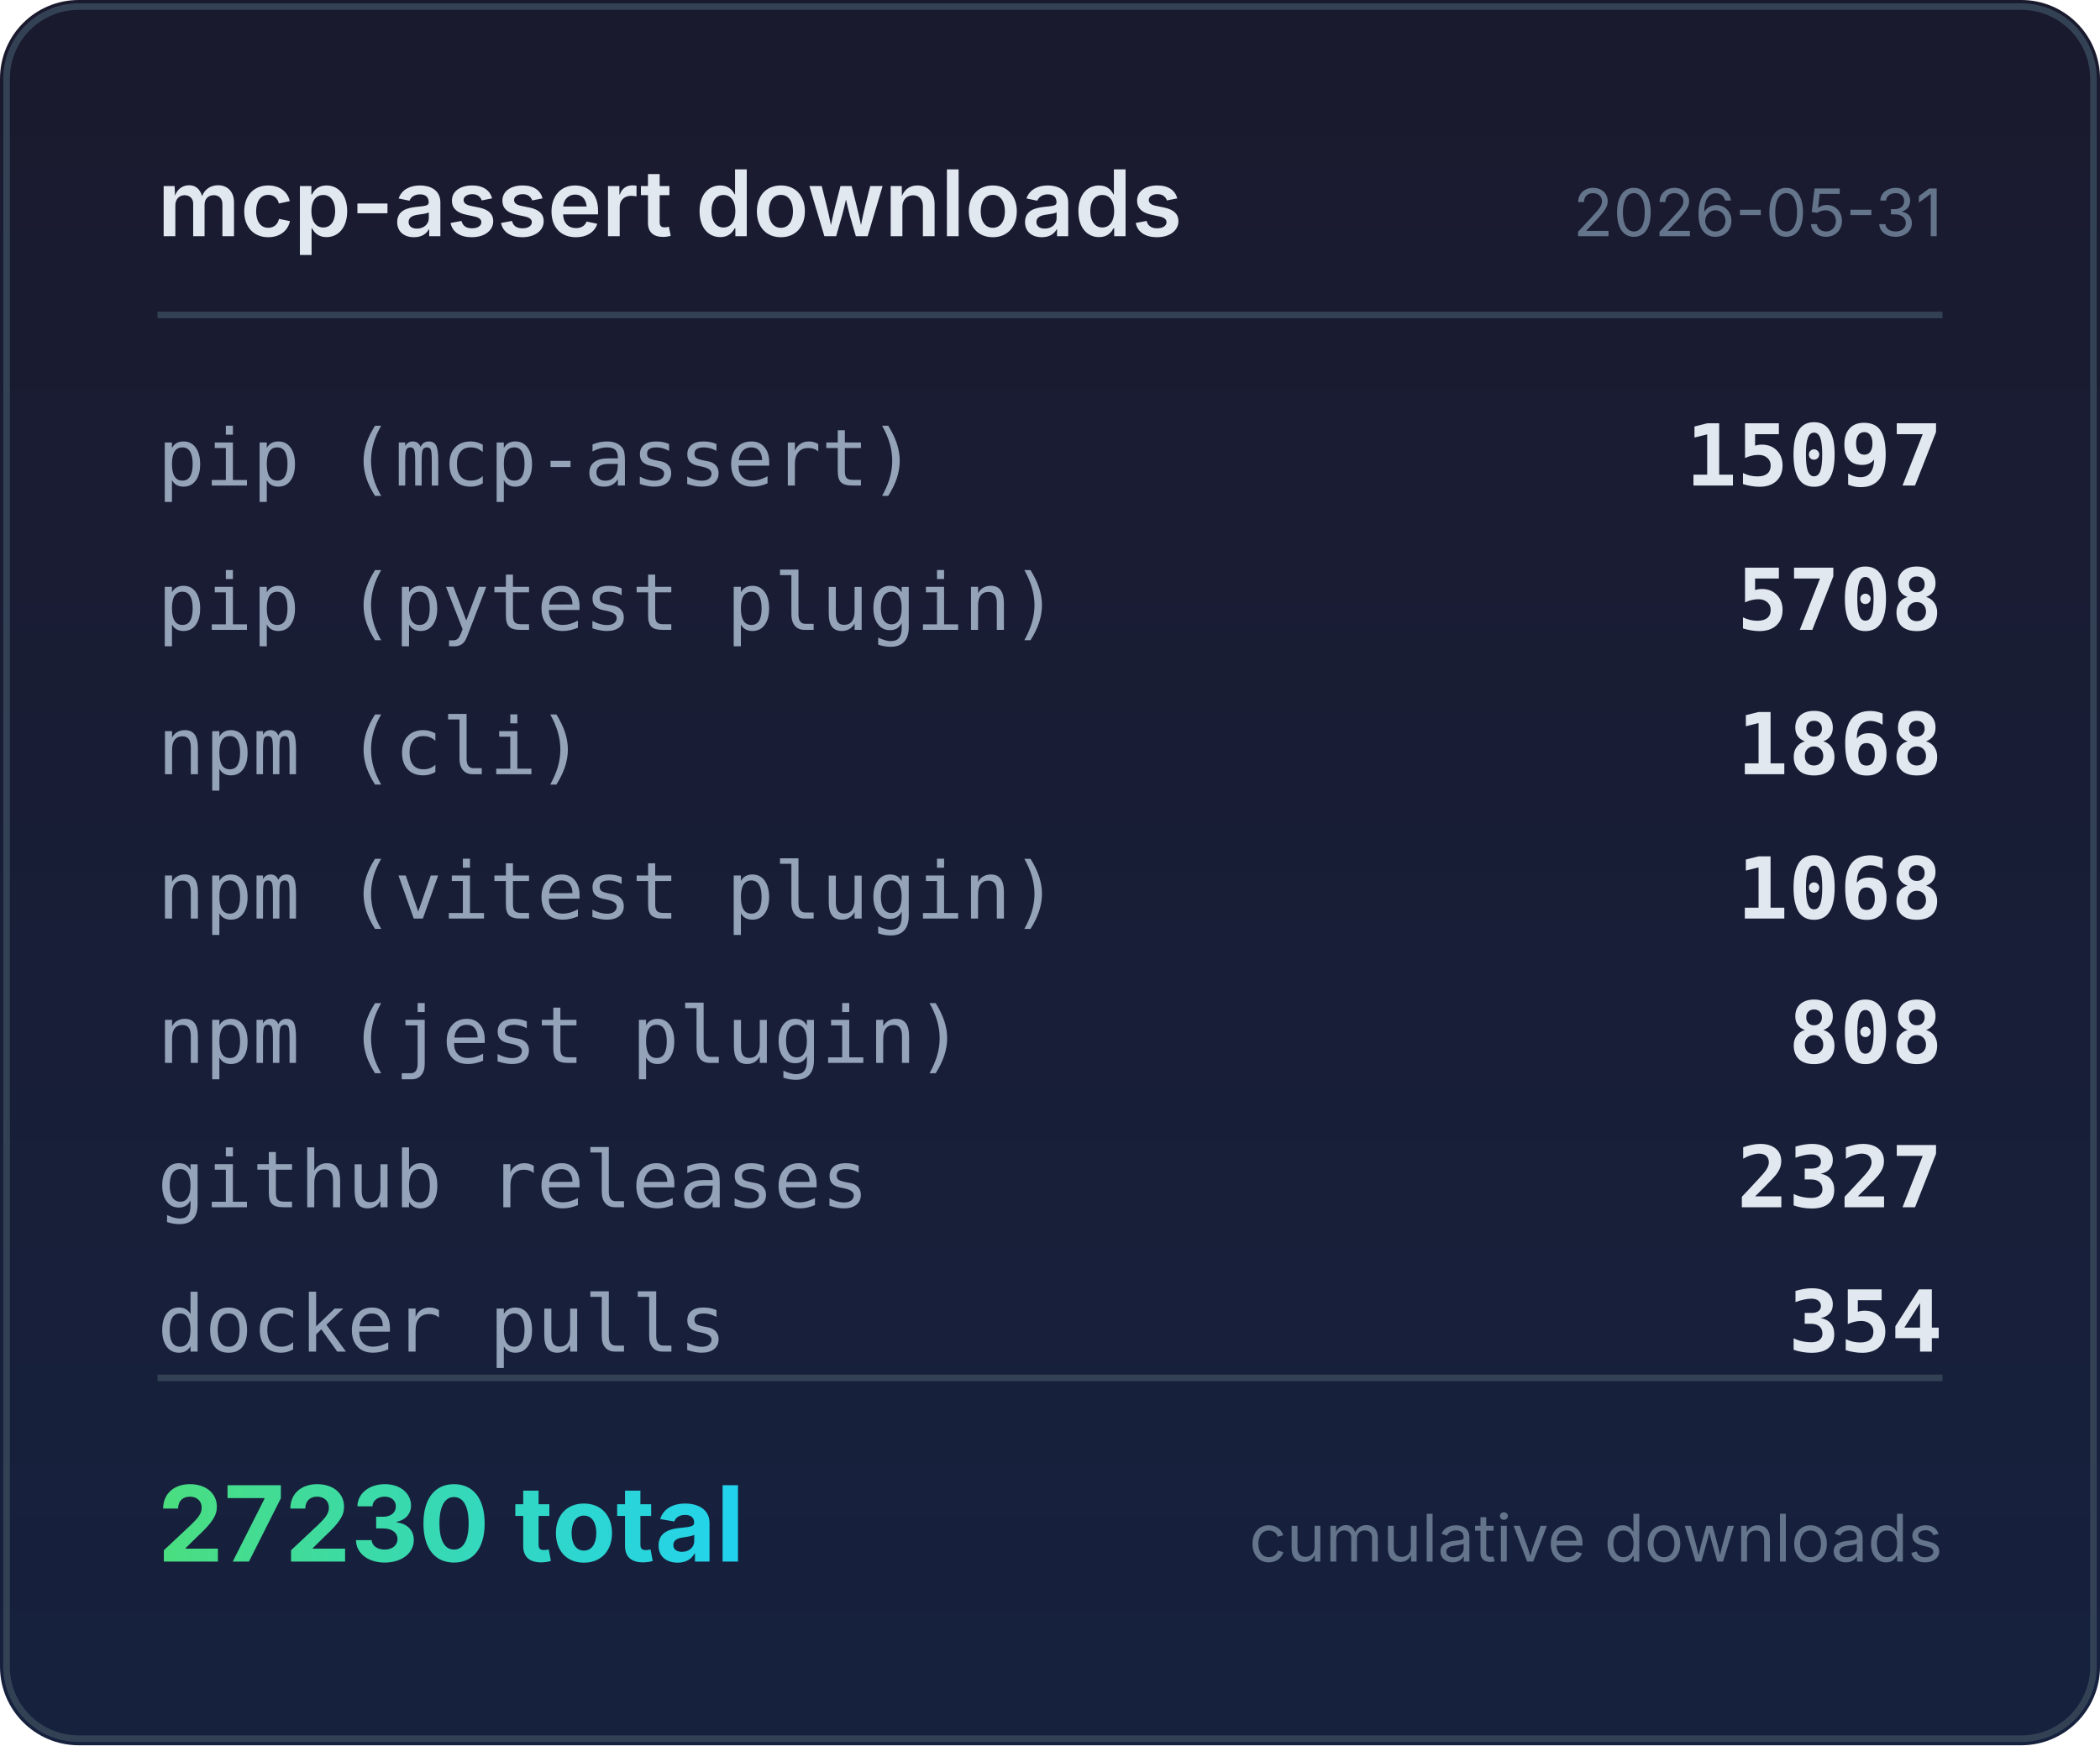
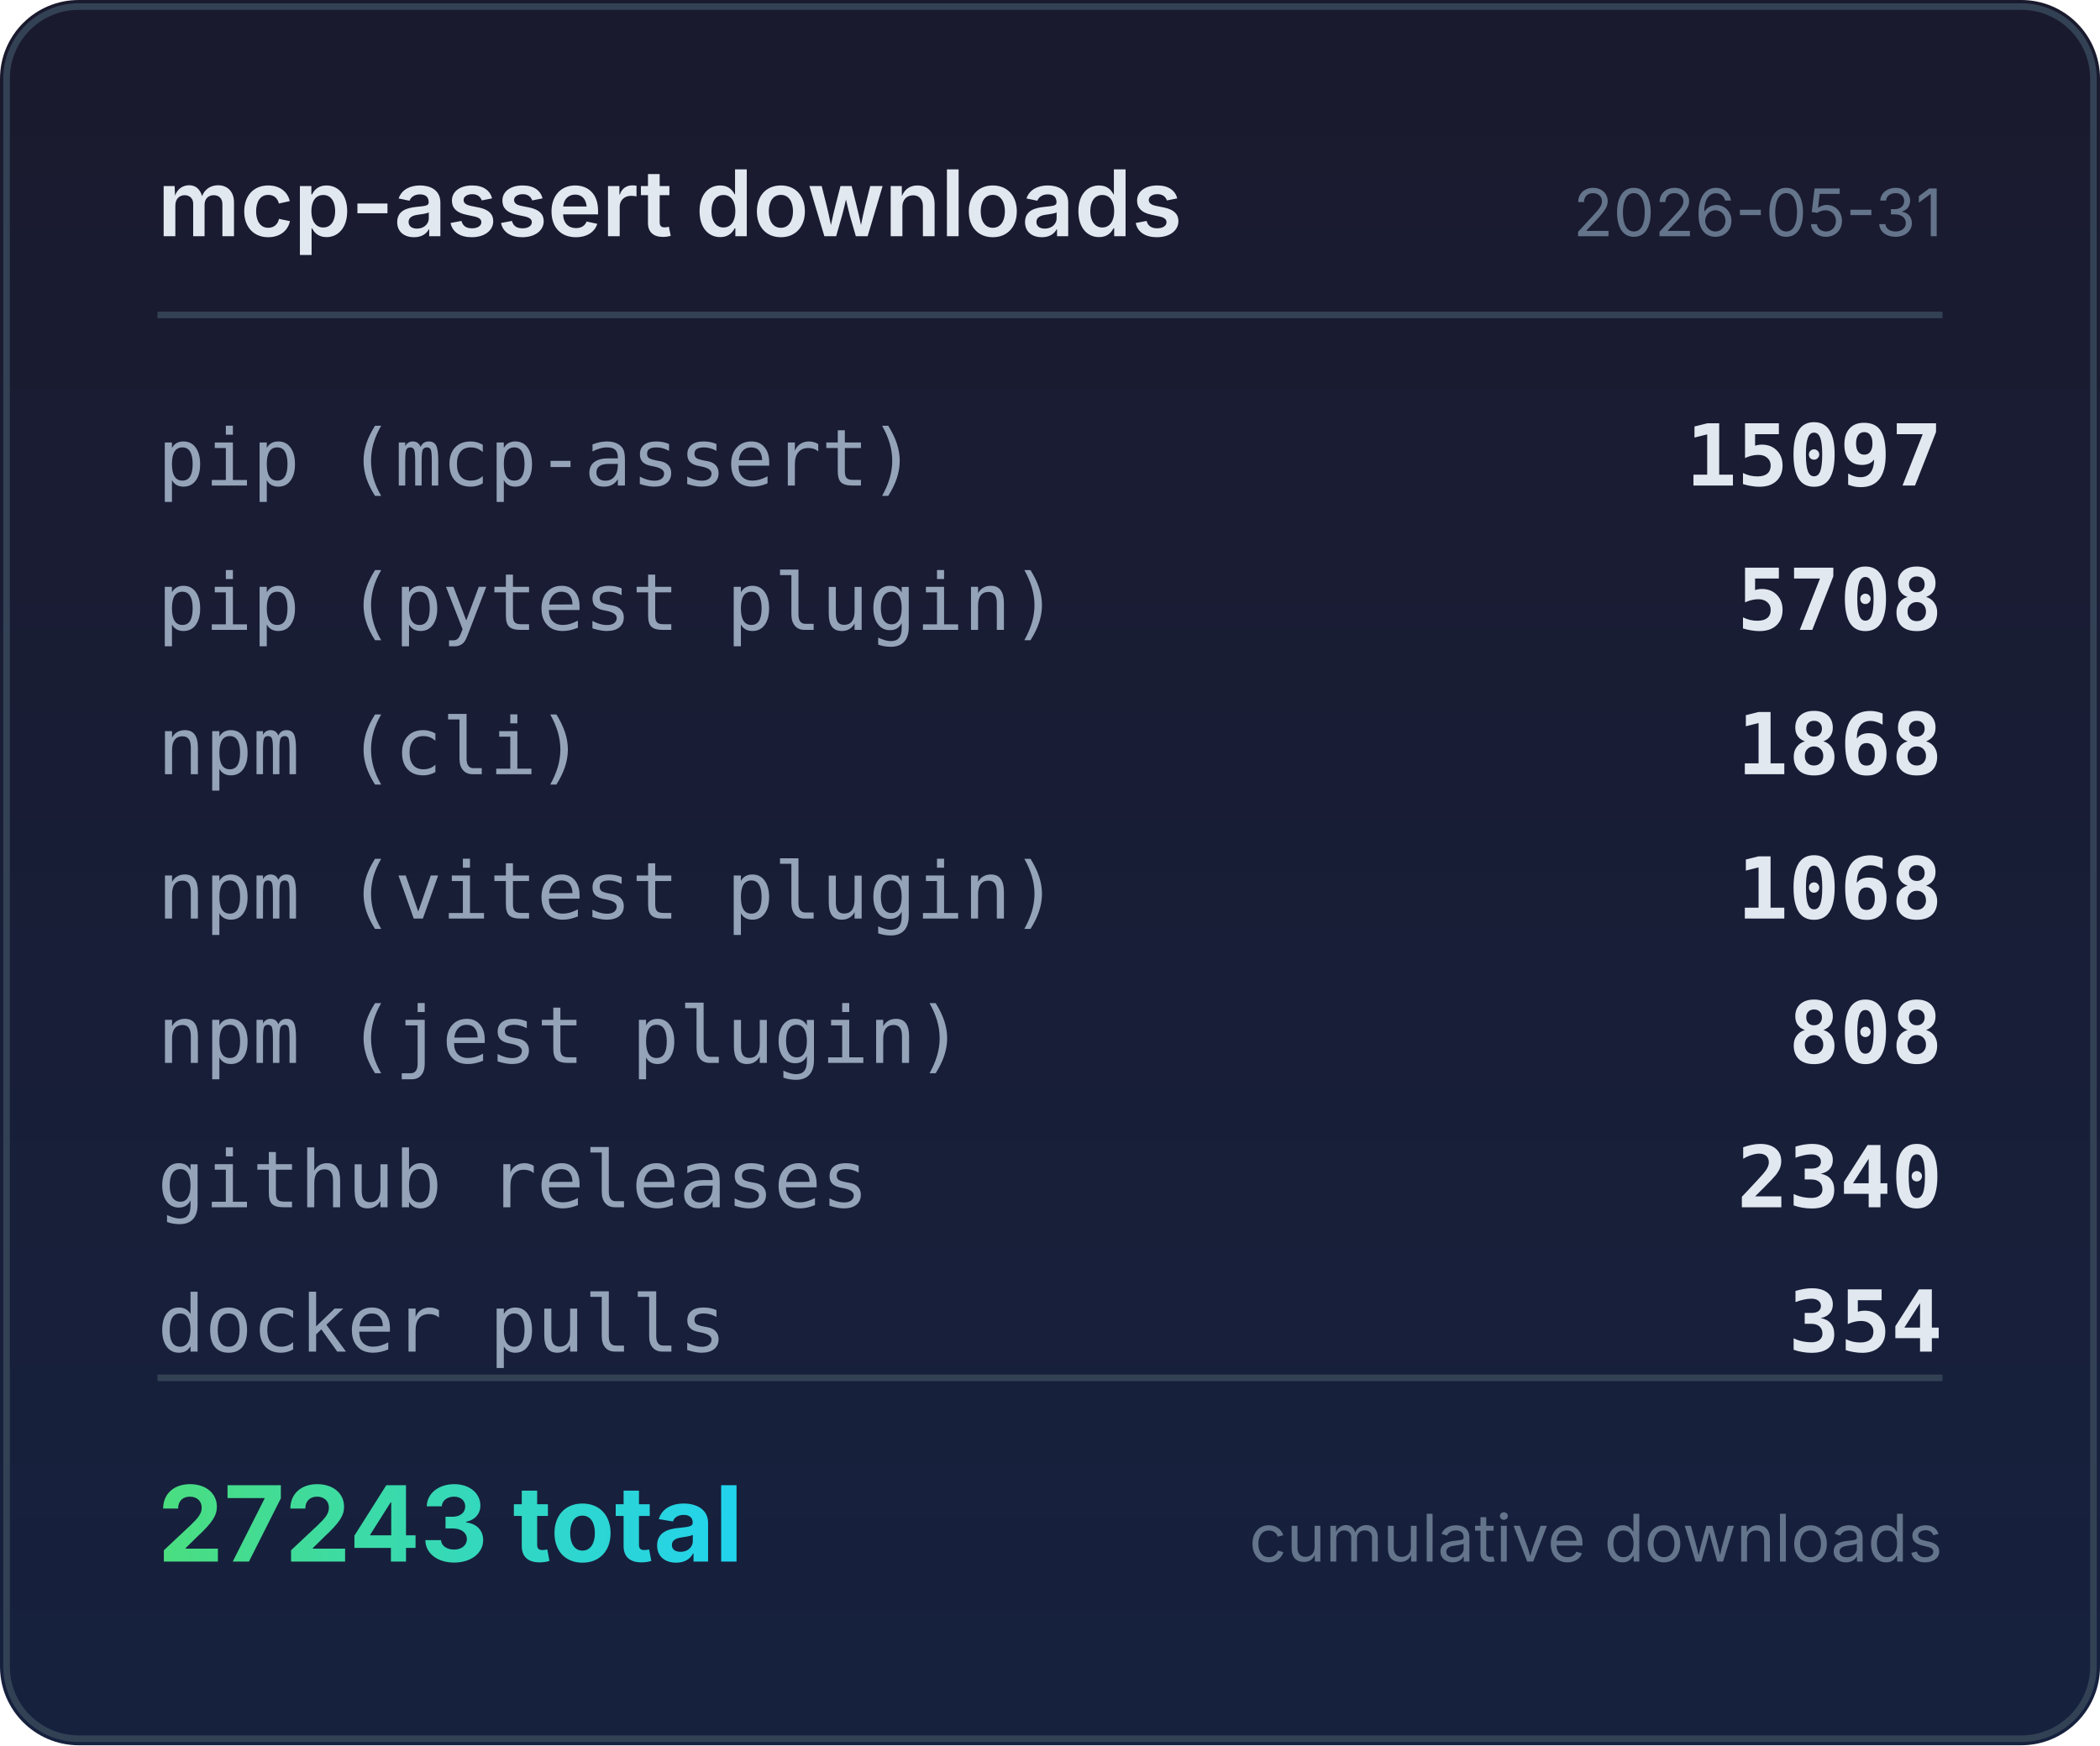
<svg xmlns="http://www.w3.org/2000/svg" width="320" height="266" viewBox="0 0 320 266">
  <defs>
    <linearGradient id="bg" x1="0" y1="0" x2="0" y2="1">
      <stop offset="0%" stop-color="#1a1a2e" />
      <stop offset="100%" stop-color="#16213e" />
    </linearGradient>
    <linearGradient id="accent" x1="0" y1="0" x2="1" y2="0">
      <stop offset="0%" stop-color="#4ade80" />
      <stop offset="100%" stop-color="#22d3ee" />
    </linearGradient>
  </defs>
  <rect width="320" height="266" rx="12" fill="url(#bg)" />
  <rect x="1" y="1" width="318" height="264" rx="11" fill="none" stroke="#334155" stroke-width="1" />
  <text x="24" y="36" fill="#e2e8f0" font-family="system-ui,-apple-system,sans-serif" font-size="14" font-weight="600">mcp-assert downloads</text>
  <text x="296" y="36" fill="#64748b" font-family="system-ui,-apple-system,sans-serif" font-size="10" text-anchor="end">2026-05-31</text>
  <line x1="24" y1="48" x2="296" y2="48" stroke="#334155" stroke-width="1" />
  <text x="24" y="74" fill="#94a3b8" font-family="ui-monospace,monospace" font-size="12">pip (mcp-assert)</text>
  <text x="296" y="74" fill="#e2e8f0" font-family="ui-monospace,monospace" font-size="13" font-weight="600" text-anchor="end">15097</text>
  <text x="24" y="96" fill="#94a3b8" font-family="ui-monospace,monospace" font-size="12">pip (pytest plugin)</text>
  <text x="296" y="96" fill="#e2e8f0" font-family="ui-monospace,monospace" font-size="13" font-weight="600" text-anchor="end">5708</text>
  <text x="24" y="118" fill="#94a3b8" font-family="ui-monospace,monospace" font-size="12">npm (cli)</text>
  <text x="296" y="118" fill="#e2e8f0" font-family="ui-monospace,monospace" font-size="13" font-weight="600" text-anchor="end">1868</text>
  <text x="24" y="140" fill="#94a3b8" font-family="ui-monospace,monospace" font-size="12">npm (vitest plugin)</text>
  <text x="296" y="140" fill="#e2e8f0" font-family="ui-monospace,monospace" font-size="13" font-weight="600" text-anchor="end">1068</text>
  <text x="24" y="162" fill="#94a3b8" font-family="ui-monospace,monospace" font-size="12">npm (jest plugin)</text>
  <text x="296" y="162" fill="#e2e8f0" font-family="ui-monospace,monospace" font-size="13" font-weight="600" text-anchor="end">808</text>
  <text x="24" y="184" fill="#94a3b8" font-family="ui-monospace,monospace" font-size="12">github releases</text>
-   <text x="296" y="184" fill="#e2e8f0" font-family="ui-monospace,monospace" font-size="13" font-weight="600" text-anchor="end">2327</text>
+   <text x="296" y="184" fill="#e2e8f0" font-family="ui-monospace,monospace" font-size="13" font-weight="600" text-anchor="end">2340</text>
  <text x="24" y="206" fill="#94a3b8" font-family="ui-monospace,monospace" font-size="12">docker pulls</text>
  <text x="296" y="206" fill="#e2e8f0" font-family="ui-monospace,monospace" font-size="13" font-weight="600" text-anchor="end">354</text>
  <line x1="24" y1="210" x2="296" y2="210" stroke="#334155" stroke-width="1" />
-   <text x="24" y="238" fill="url(#accent)" font-family="system-ui,-apple-system,sans-serif" font-size="16" font-weight="700">27230 total</text>
+   <text x="24" y="238" fill="url(#accent)" font-family="system-ui,-apple-system,sans-serif" font-size="16" font-weight="700">27243 total</text>
  <text x="296" y="238" fill="#64748b" font-family="system-ui,-apple-system,sans-serif" font-size="10" text-anchor="end">cumulative downloads</text>
</svg>
